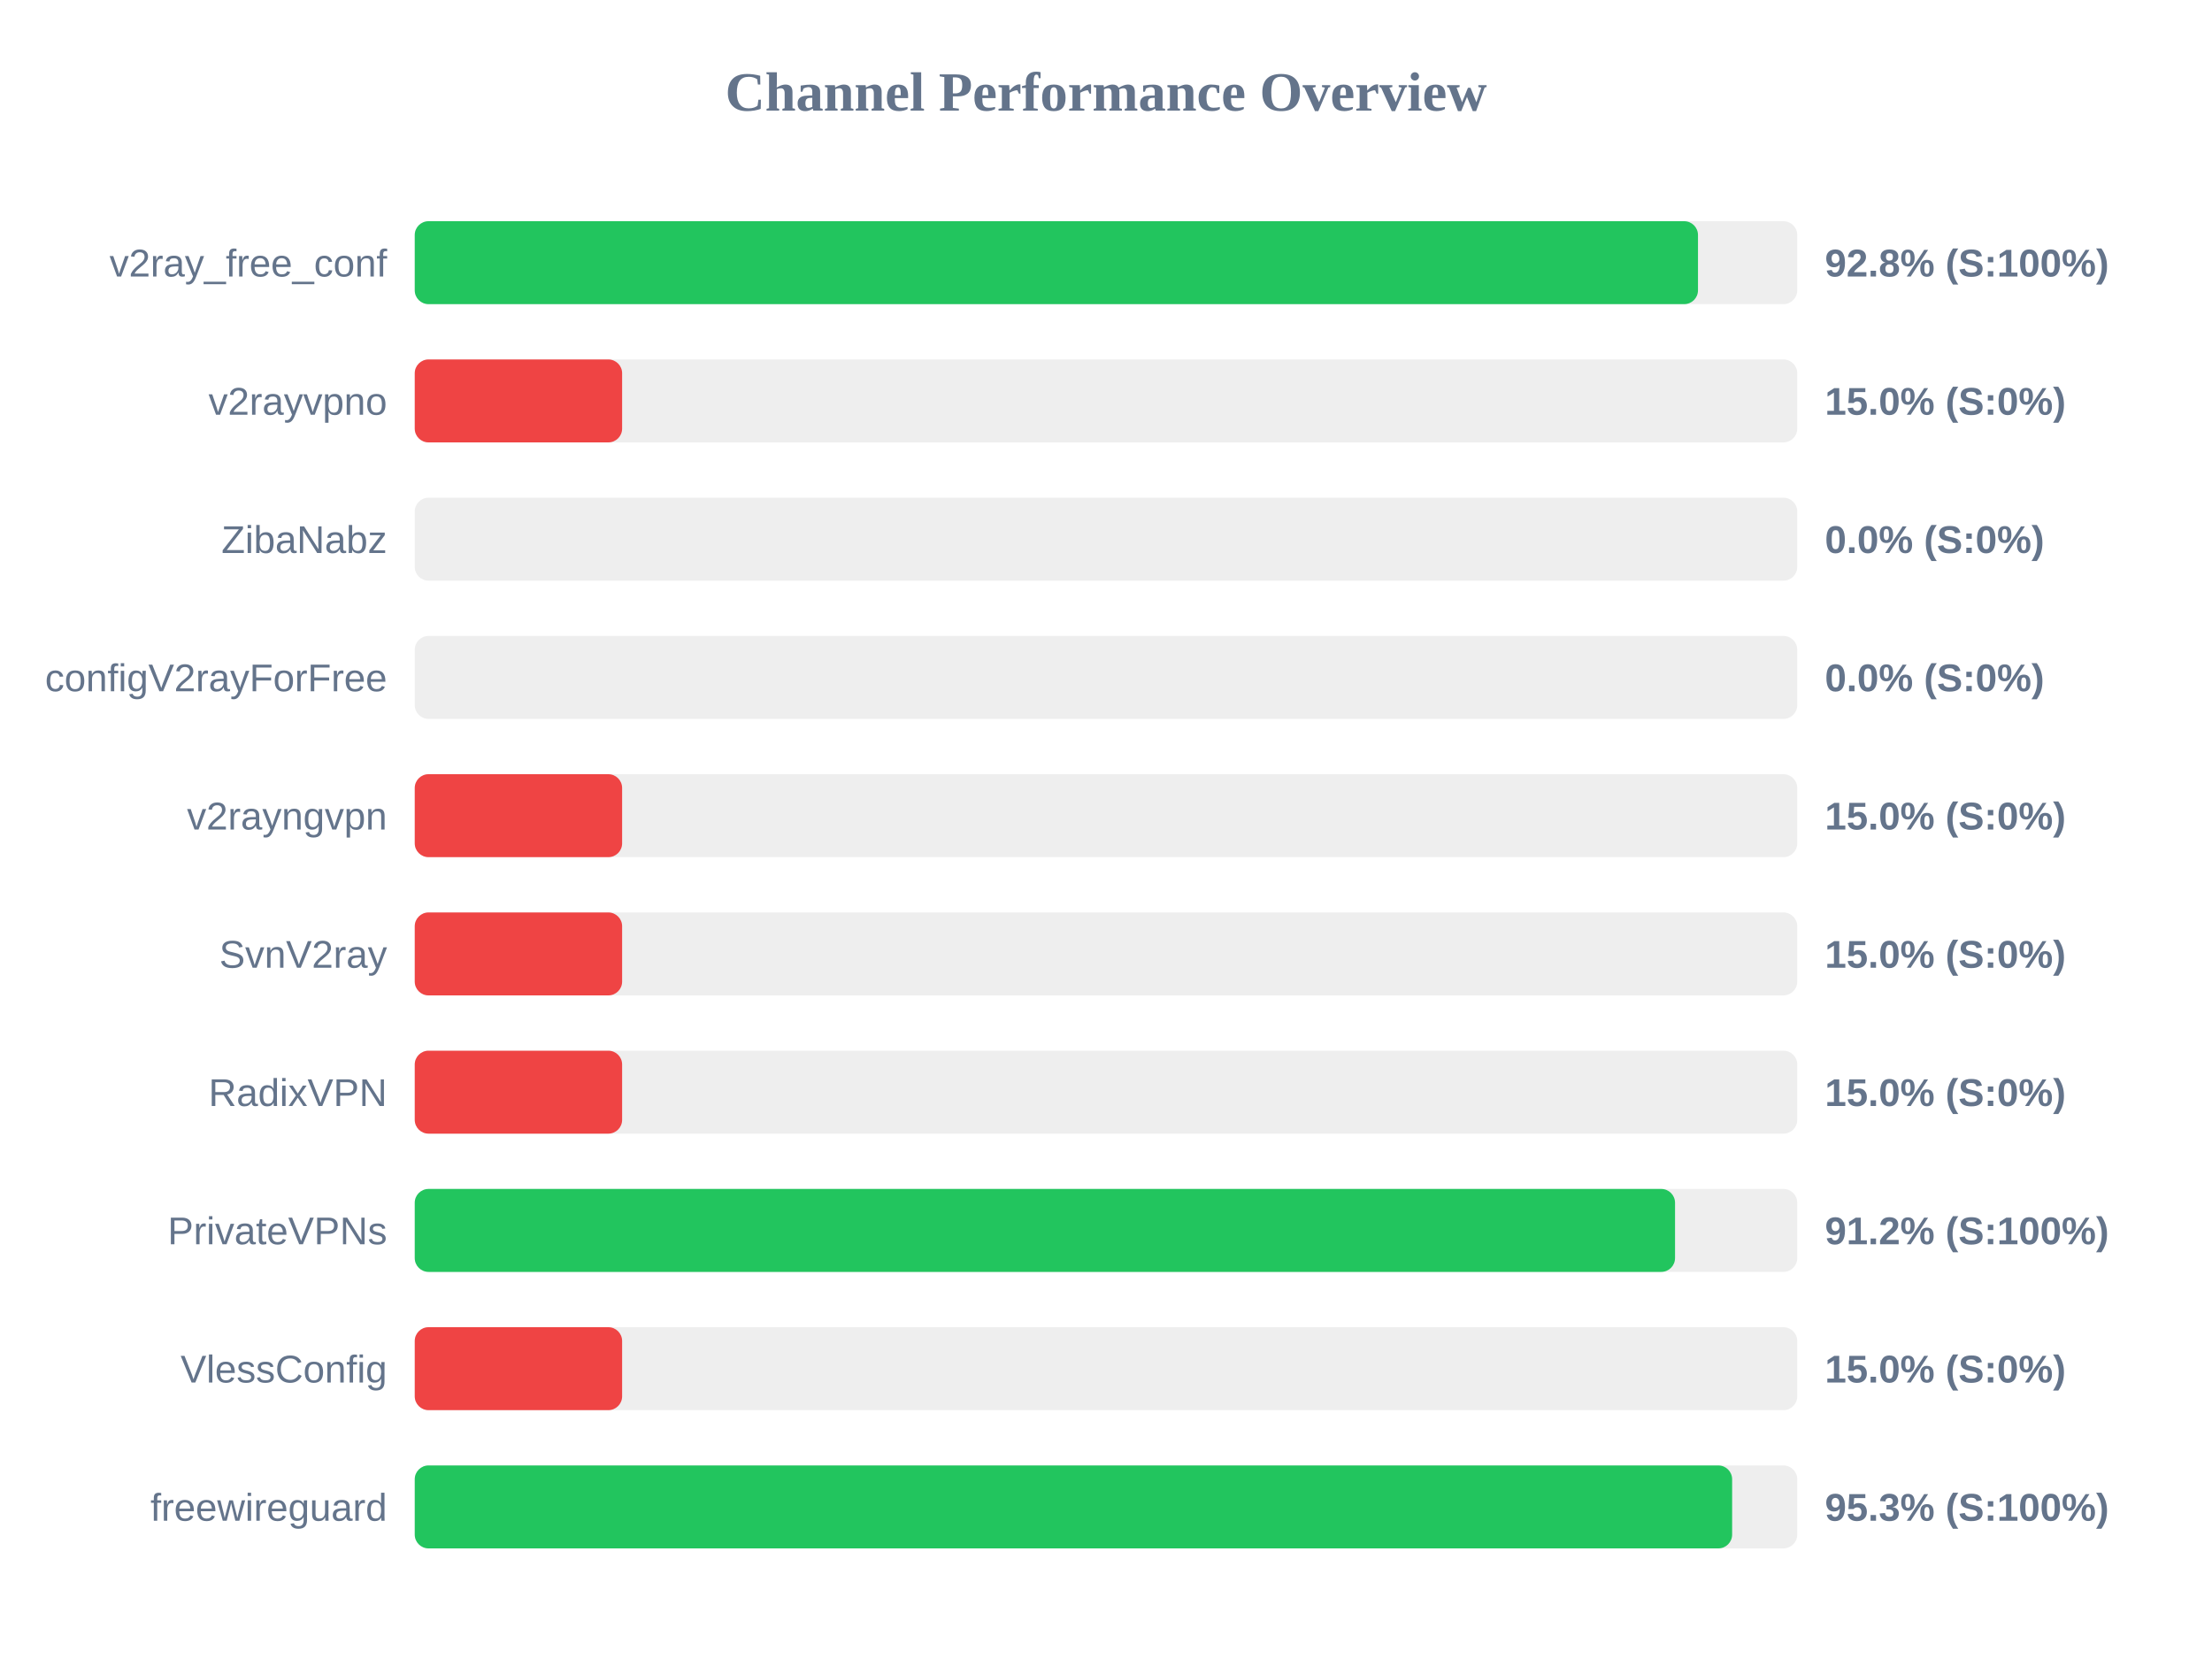
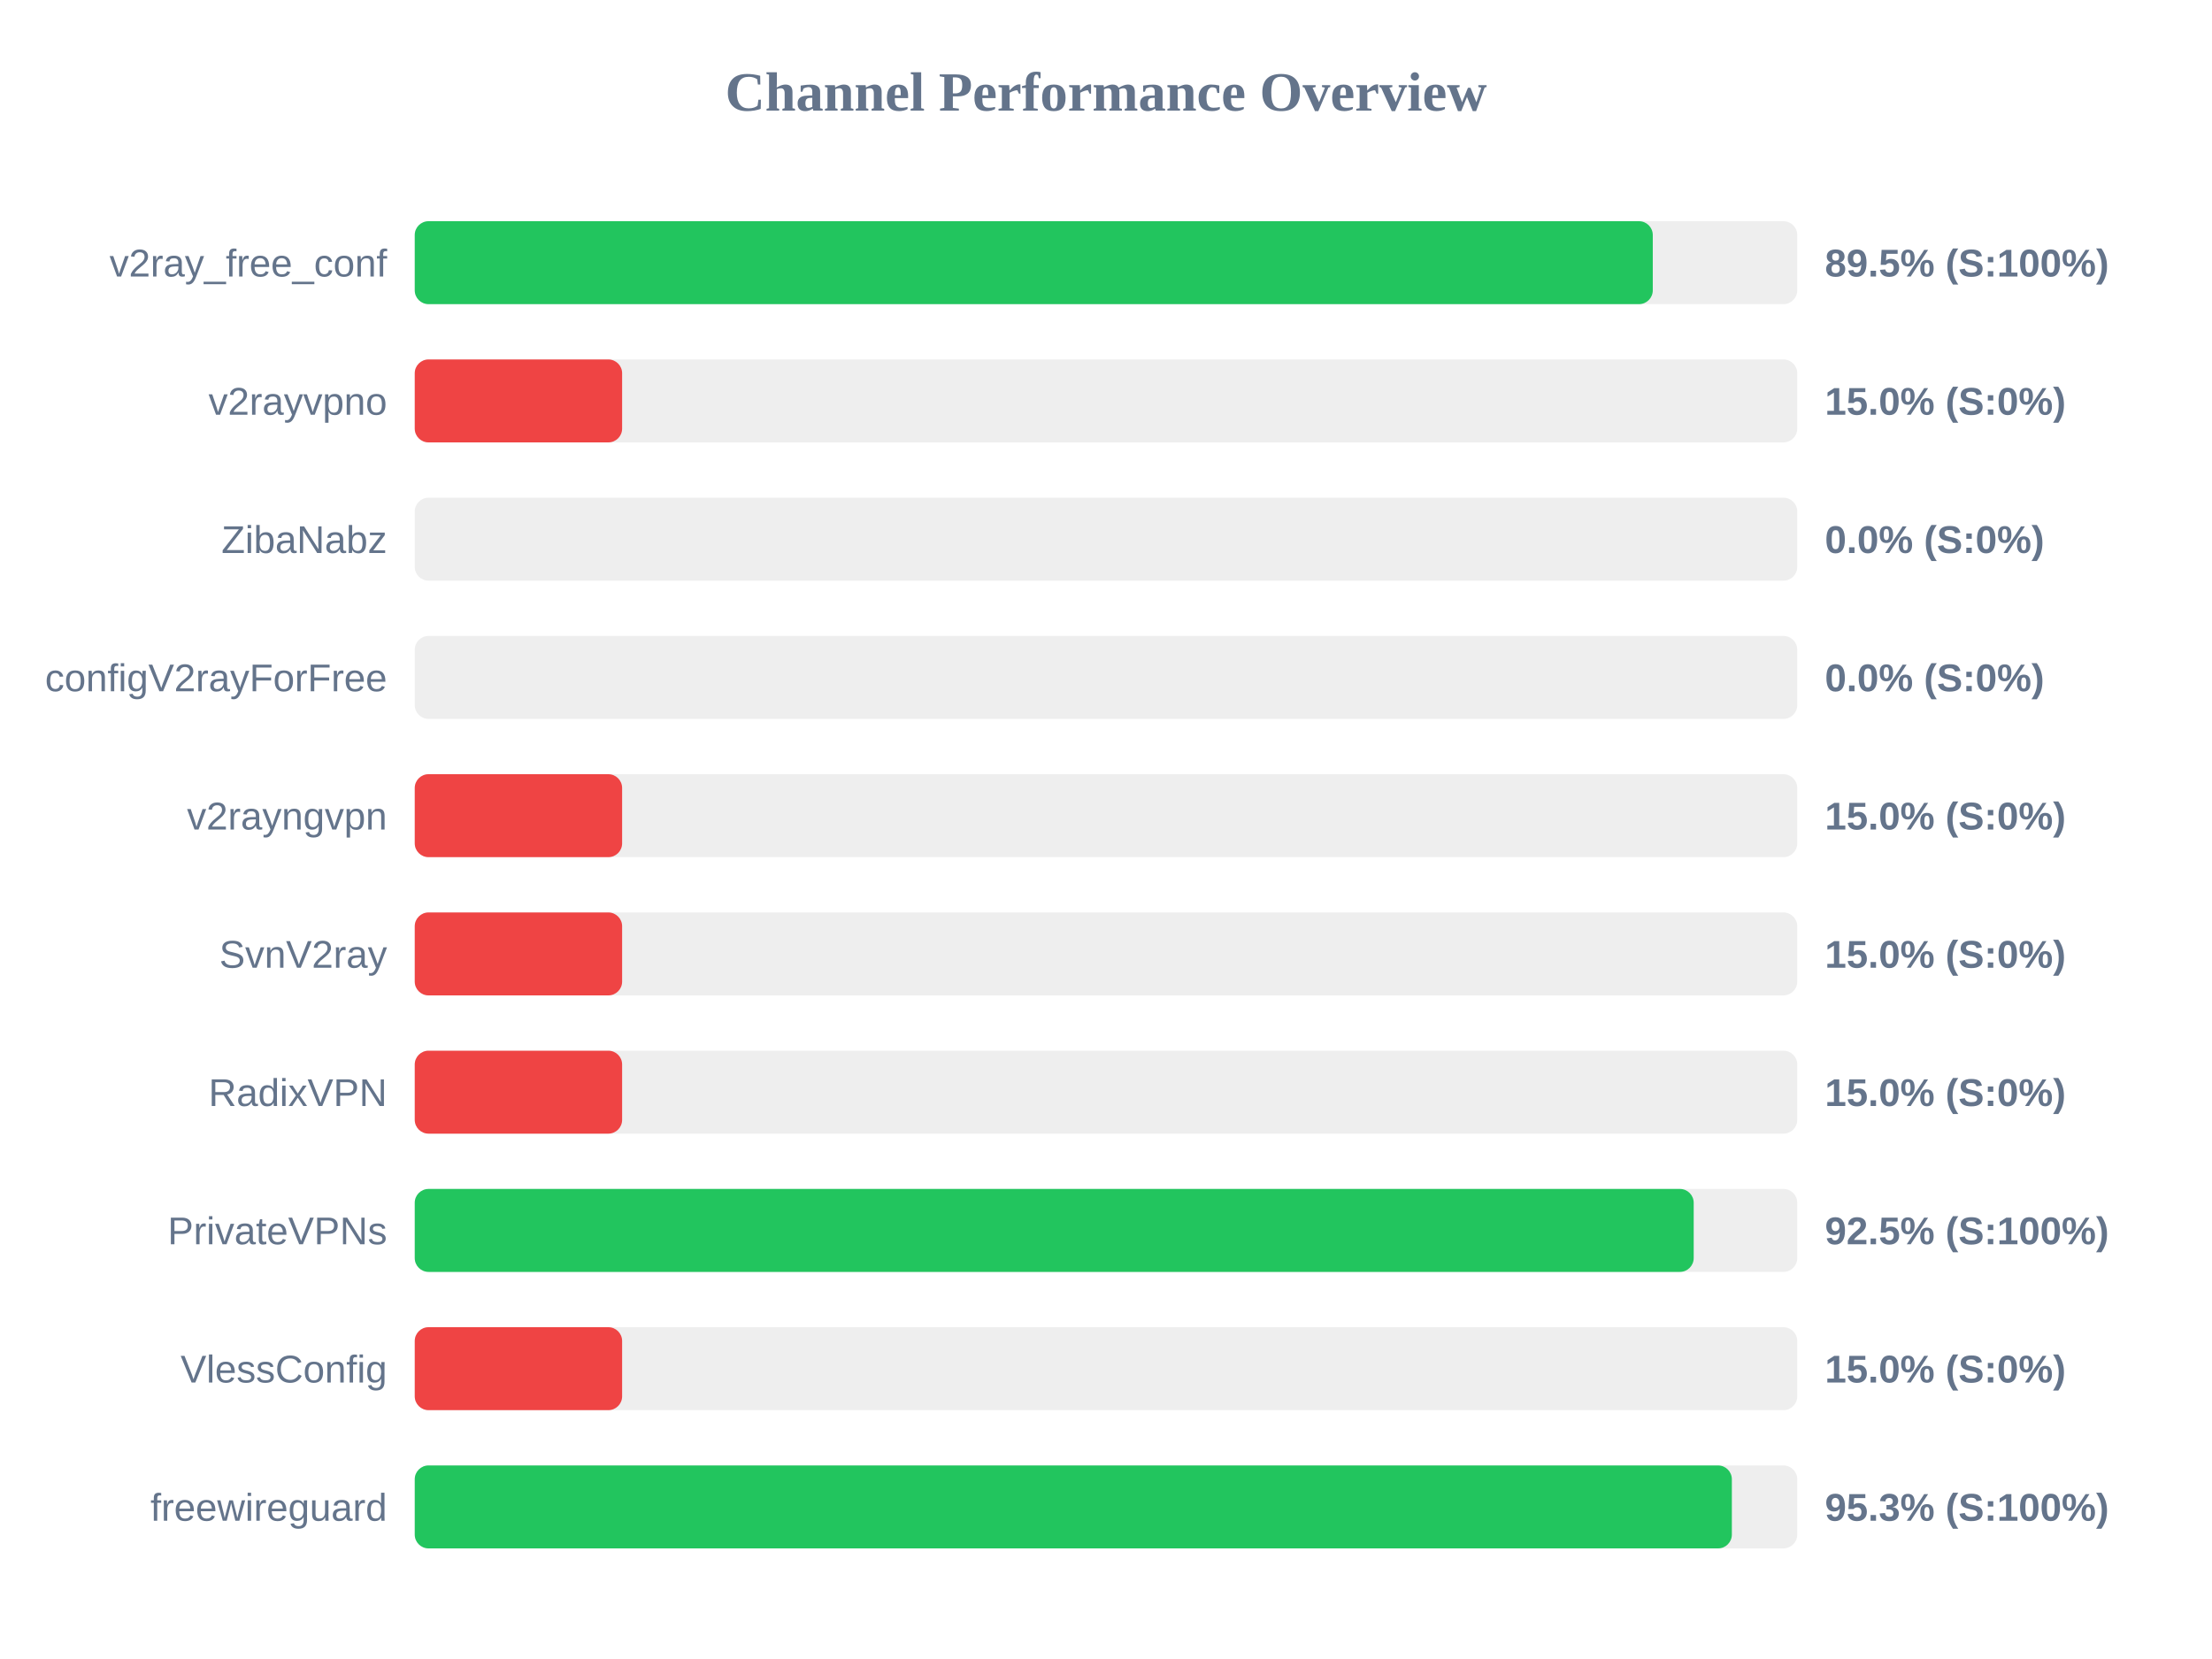
<svg xmlns="http://www.w3.org/2000/svg" width="800" height="600" version="1.1">
  <style>
        .row { font: 14px Arial; fill: #64748b; }
        .score { font: bold 14px Arial; fill: #64748b; }
    </style>
  <text x="400" y="40" text-anchor="middle" font-size="20px" font-weight="bold" fill="#64748b">Channel Performance Overview</text>
  <rect x="150" y="80" width="500" height="30" fill="#eee" rx="5" />
-   <rect x="150" y="80" width="464.1" height="30" fill="#22c55e" rx="5" />
+   <rect x="150" y="80" width="447.75" height="30" fill="#22c55e" rx="5" />
  <text x="140" y="100" text-anchor="end" class="row">v2ray_free_conf</text>
-   <text x="660" y="100" text-anchor="start" class="score">92.8% (S:100%)</text>
+   <text x="660" y="100" text-anchor="start" class="score">89.5% (S:100%)</text>
  <rect x="150" y="130" width="500" height="30" fill="#eee" rx="5" />
  <rect x="150" y="130" width="75.0" height="30" fill="#ef4444" rx="5" />
  <text x="140" y="150" text-anchor="end" class="row">v2rayvpno</text>
  <text x="660" y="150" text-anchor="start" class="score">15.0% (S:0%)</text>
  <rect x="150" y="180" width="500" height="30" fill="#eee" rx="5" />
  <rect x="150" y="180" width="0.0" height="30" fill="#ef4444" rx="5" />
  <text x="140" y="200" text-anchor="end" class="row">ZibaNabz</text>
  <text x="660" y="200" text-anchor="start" class="score">0.0% (S:0%)</text>
  <rect x="150" y="230" width="500" height="30" fill="#eee" rx="5" />
  <rect x="150" y="230" width="0.0" height="30" fill="#ef4444" rx="5" />
  <text x="140" y="250" text-anchor="end" class="row">configV2rayForFree</text>
  <text x="660" y="250" text-anchor="start" class="score">0.0% (S:0%)</text>
  <rect x="150" y="280" width="500" height="30" fill="#eee" rx="5" />
  <rect x="150" y="280" width="75.0" height="30" fill="#ef4444" rx="5" />
  <text x="140" y="300" text-anchor="end" class="row">v2rayngvpn</text>
  <text x="660" y="300" text-anchor="start" class="score">15.0% (S:0%)</text>
  <rect x="150" y="330" width="500" height="30" fill="#eee" rx="5" />
  <rect x="150" y="330" width="75.0" height="30" fill="#ef4444" rx="5" />
  <text x="140" y="350" text-anchor="end" class="row">SvnV2ray</text>
  <text x="660" y="350" text-anchor="start" class="score">15.0% (S:0%)</text>
  <rect x="150" y="380" width="500" height="30" fill="#eee" rx="5" />
  <rect x="150" y="380" width="75.0" height="30" fill="#ef4444" rx="5" />
  <text x="140" y="400" text-anchor="end" class="row">RadixVPN</text>
  <text x="660" y="400" text-anchor="start" class="score">15.0% (S:0%)</text>
  <rect x="150" y="430" width="500" height="30" fill="#eee" rx="5" />
-   <rect x="150" y="430" width="455.8" height="30" fill="#22c55e" rx="5" />
+   <rect x="150" y="430" width="462.55" height="30" fill="#22c55e" rx="5" />
  <text x="140" y="450" text-anchor="end" class="row">PrivateVPNs</text>
-   <text x="660" y="450" text-anchor="start" class="score">91.2% (S:100%)</text>
+   <text x="660" y="450" text-anchor="start" class="score">92.5% (S:100%)</text>
  <rect x="150" y="480" width="500" height="30" fill="#eee" rx="5" />
  <rect x="150" y="480" width="75.0" height="30" fill="#ef4444" rx="5" />
  <text x="140" y="500" text-anchor="end" class="row">VlessConfig</text>
  <text x="660" y="500" text-anchor="start" class="score">15.0% (S:0%)</text>
  <rect x="150" y="530" width="500" height="30" fill="#eee" rx="5" />
-   <rect x="150" y="530" width="476.45" height="30" fill="#22c55e" rx="5" />
+   <rect x="150" y="530" width="476.35" height="30" fill="#22c55e" rx="5" />
  <text x="140" y="550" text-anchor="end" class="row">freewireguard</text>
  <text x="660" y="550" text-anchor="start" class="score">95.3% (S:100%)</text>
</svg>
